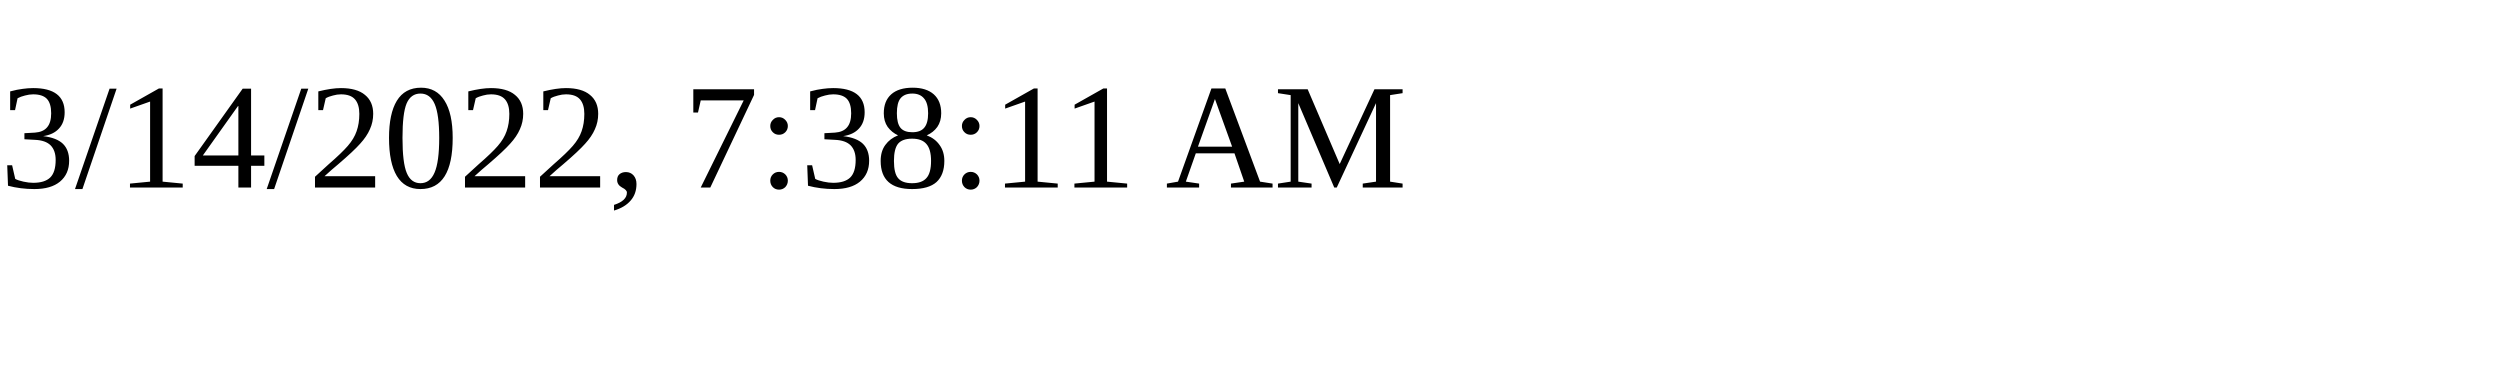
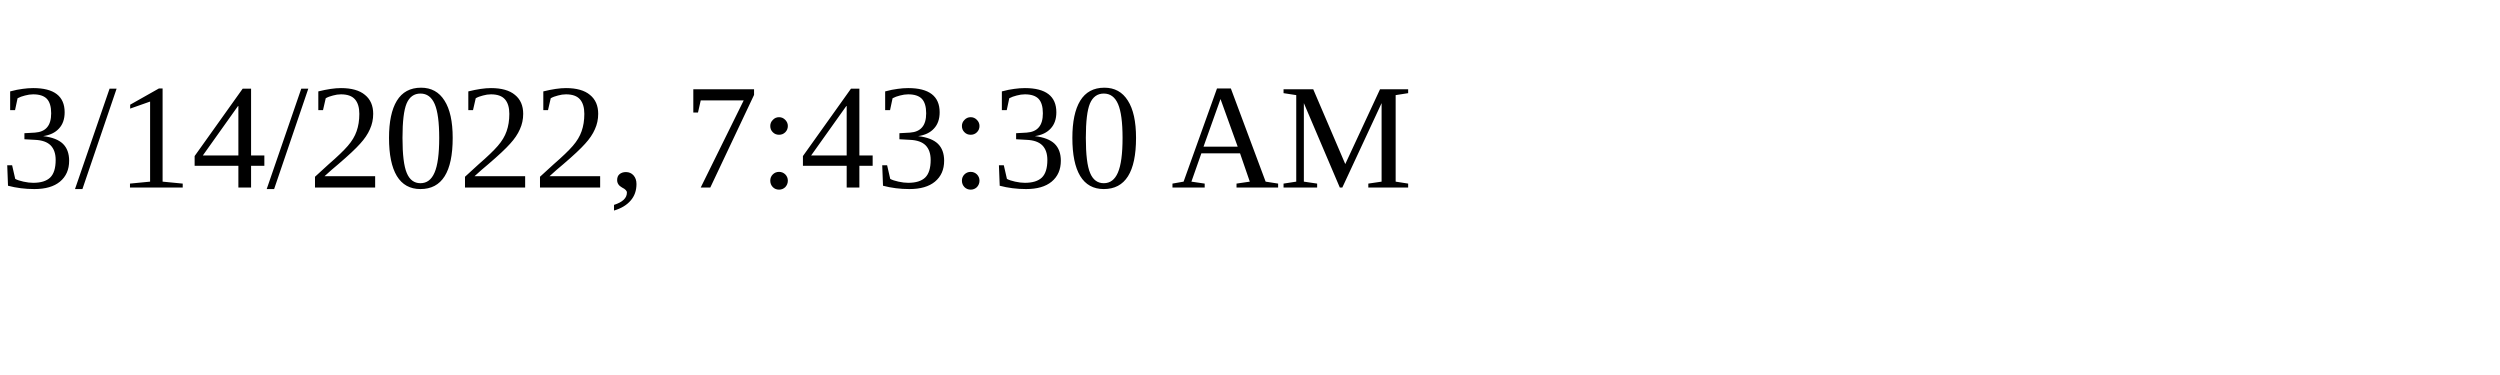
<svg xmlns="http://www.w3.org/2000/svg" height="30" width="200">
-   <text x="0" y="15">3/14/2022, 7:38:11 AM</text>
+   <text x="0" y="15">3/14/2022, 7:43:30 AM</text>
</svg>
